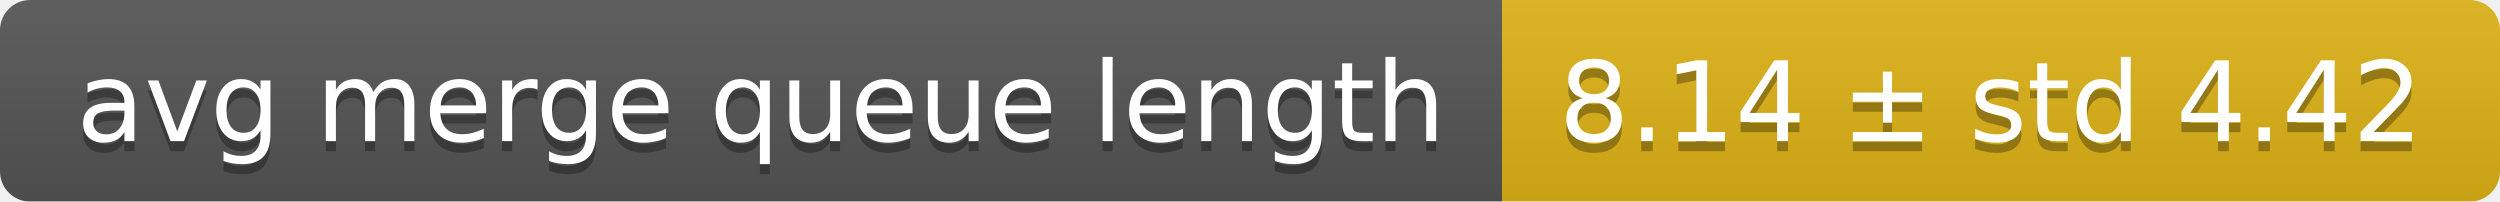
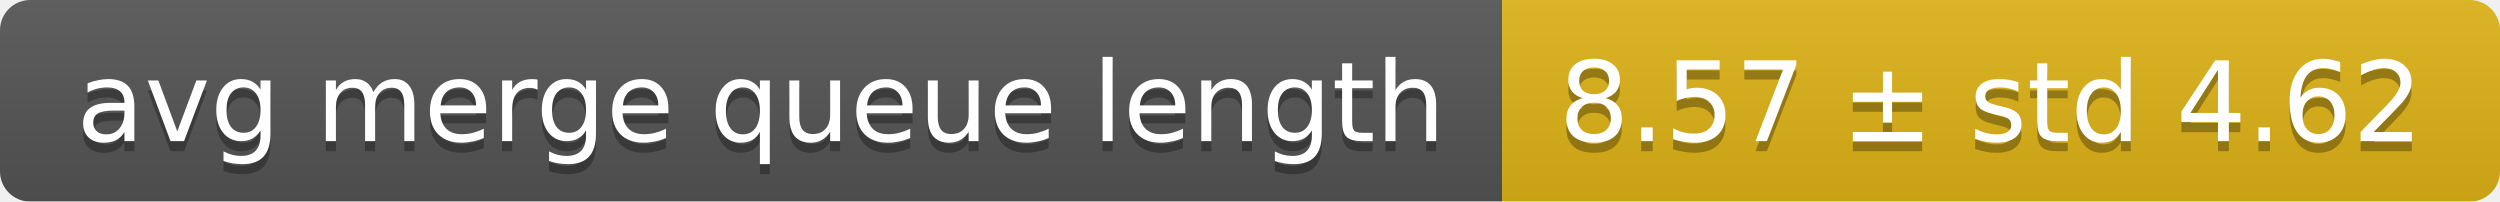
<svg xmlns="http://www.w3.org/2000/svg" width="248" height="20">
  <linearGradient id="smooth" x2="0" y2="100%">
    <stop offset="0" stop-color="#bbb" stop-opacity=".1" />
    <stop offset="1" stop-opacity=".1" />
  </linearGradient>
  <mask id="round">
    <rect width="248" height="20" rx="3" fill="#fff" />
  </mask>
  <g mask="url(#round)">
    <rect width="149" height="20" fill="#555" />
    <rect x="149" width="99" height="20" fill="#dfb317" />
    <rect width="248" height="20" fill="url(#smooth)" />
  </g>
  <g fill="#fff" text-anchor="middle" font-family="DejaVu Sans,Verdana,Geneva,sans-serif" font-size="11">
    <text x="75.5" y="15" fill="#010101" fill-opacity=".3">avg merge queue length</text>
    <text x="75.5" y="14">avg merge queue length</text>
-     <text x="197.5" y="15" fill="#010101" fill-opacity=".3">8.14 ± std 4.42</text>
-     <text x="197.5" y="14">8.14 ± std 4.42</text>
+     <text x="197.5" y="15" fill="#010101" fill-opacity=".3">8.57 ± std 4.62</text>
+     <text x="197.5" y="14">8.57 ± std 4.62</text>
  </g>
</svg>
